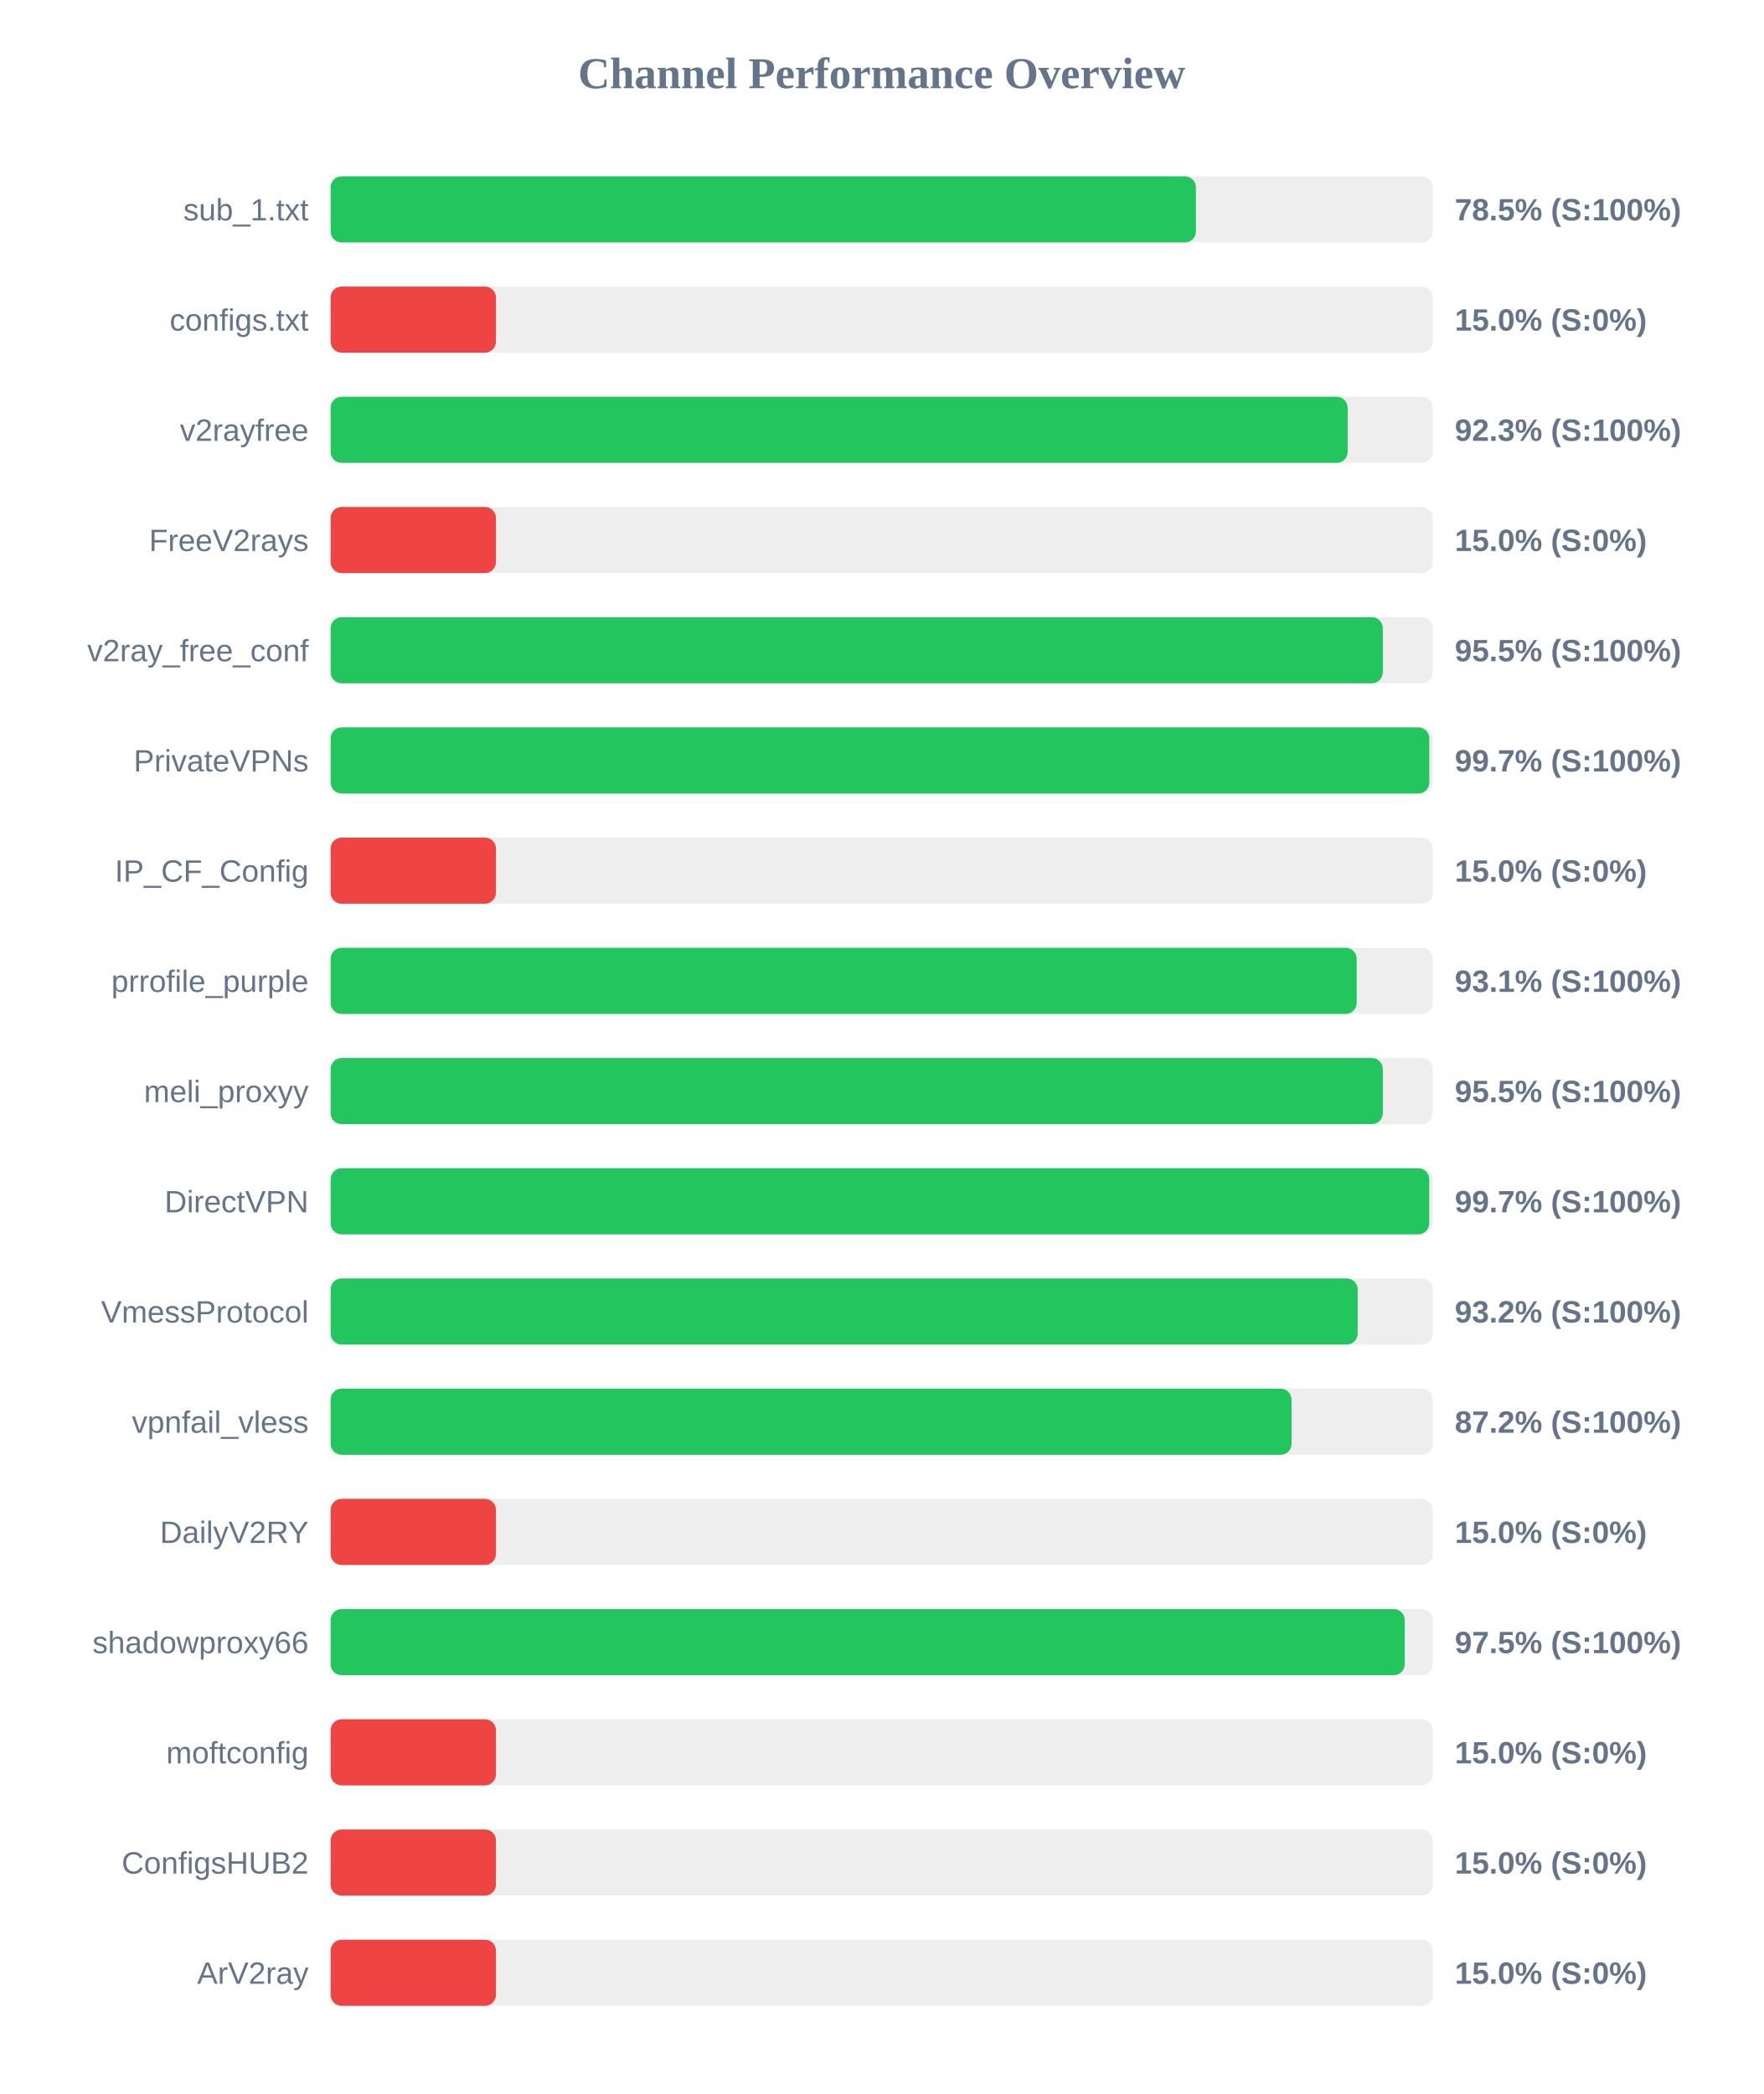
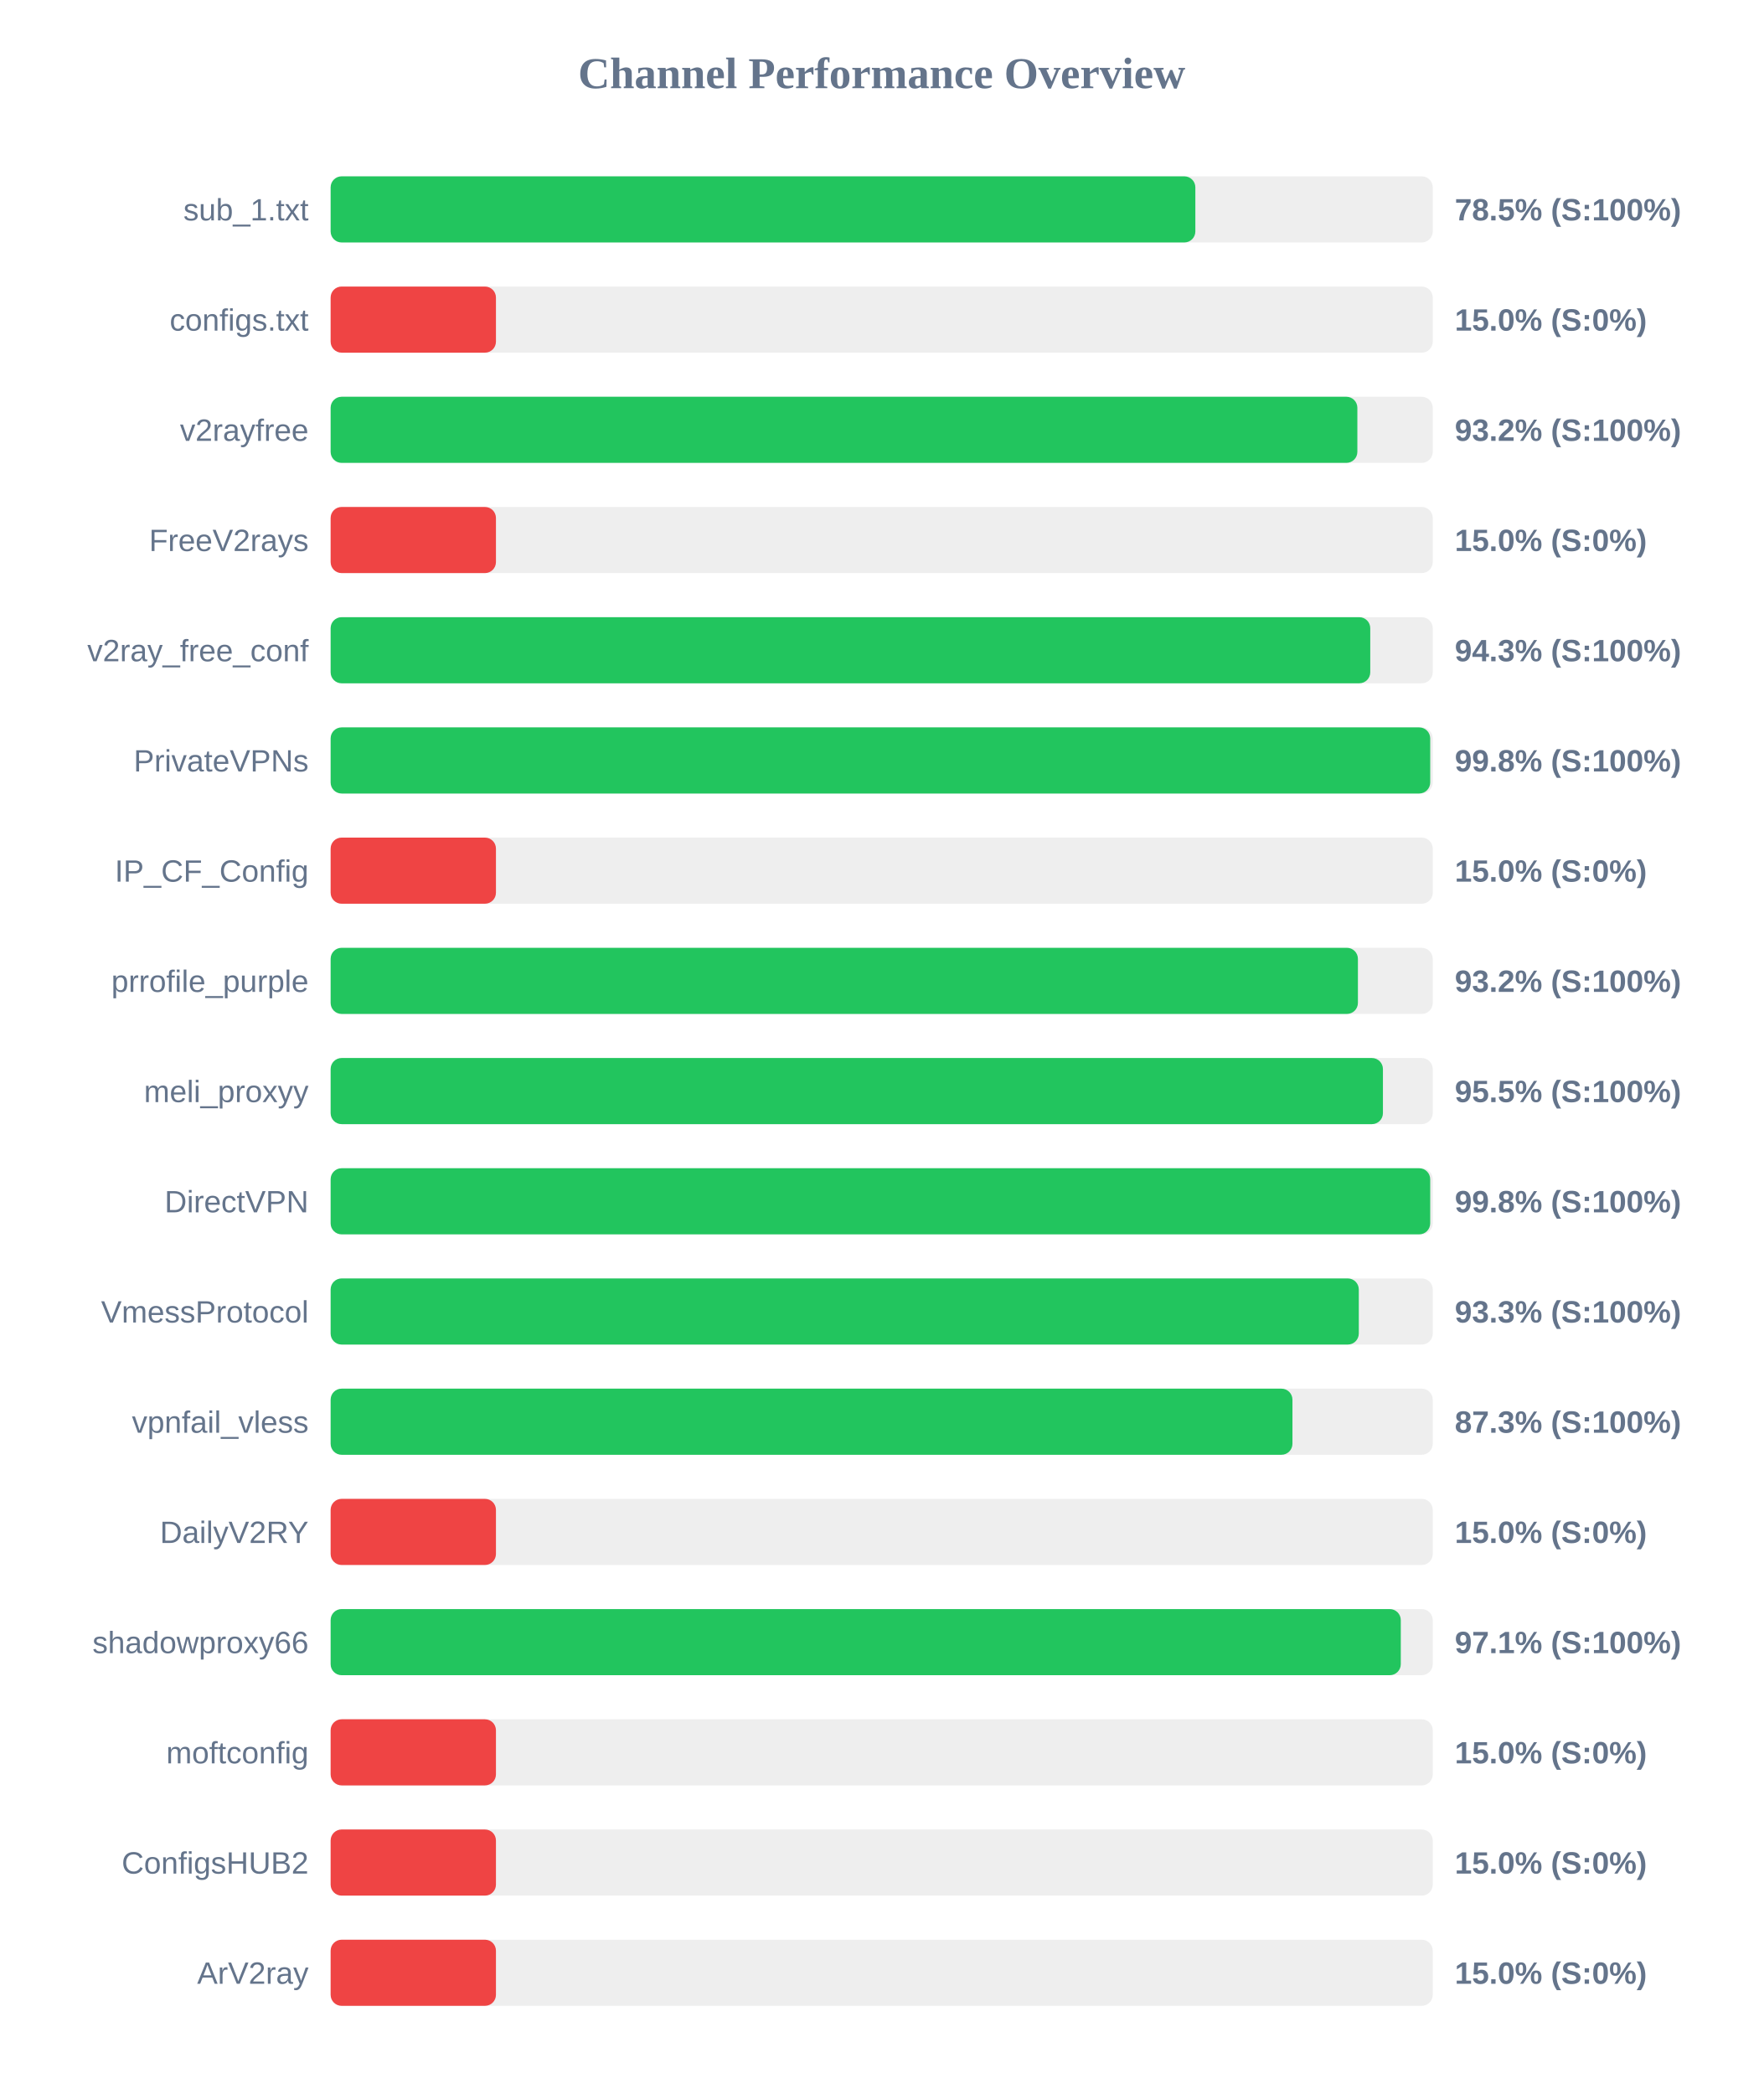
<svg xmlns="http://www.w3.org/2000/svg" width="800" height="950" version="1.1">
  <style>
        .row { font: 14px Arial; fill: #64748b; }
        .score { font: bold 14px Arial; fill: #64748b; }
    </style>
  <text x="400" y="40" text-anchor="middle" font-size="20px" font-weight="bold" fill="#64748b">Channel Performance Overview</text>
  <rect x="150" y="80" width="500" height="30" fill="#eee" rx="5" />
-   <rect x="150" y="80" width="392.55" height="30" fill="#22c55e" rx="5" />
+   <rect x="150" y="80" width="392.3" height="30" fill="#22c55e" rx="5" />
  <text x="140" y="100" text-anchor="end" class="row">sub_1.txt</text>
  <text x="660" y="100" text-anchor="start" class="score">78.5% (S:100%)</text>
  <rect x="150" y="130" width="500" height="30" fill="#eee" rx="5" />
  <rect x="150" y="130" width="75.0" height="30" fill="#ef4444" rx="5" />
  <text x="140" y="150" text-anchor="end" class="row">configs.txt</text>
  <text x="660" y="150" text-anchor="start" class="score">15.0% (S:0%)</text>
  <rect x="150" y="180" width="500" height="30" fill="#eee" rx="5" />
-   <rect x="150" y="180" width="461.4" height="30" fill="#22c55e" rx="5" />
+   <rect x="150" y="180" width="465.8" height="30" fill="#22c55e" rx="5" />
  <text x="140" y="200" text-anchor="end" class="row">v2rayfree</text>
-   <text x="660" y="200" text-anchor="start" class="score">92.3% (S:100%)</text>
+   <text x="660" y="200" text-anchor="start" class="score">93.2% (S:100%)</text>
  <rect x="150" y="230" width="500" height="30" fill="#eee" rx="5" />
  <rect x="150" y="230" width="75.0" height="30" fill="#ef4444" rx="5" />
  <text x="140" y="250" text-anchor="end" class="row">FreeV2rays</text>
  <text x="660" y="250" text-anchor="start" class="score">15.0% (S:0%)</text>
  <rect x="150" y="280" width="500" height="30" fill="#eee" rx="5" />
-   <rect x="150" y="280" width="477.35" height="30" fill="#22c55e" rx="5" />
+   <rect x="150" y="280" width="471.65" height="30" fill="#22c55e" rx="5" />
  <text x="140" y="300" text-anchor="end" class="row">v2ray_free_conf</text>
-   <text x="660" y="300" text-anchor="start" class="score">95.5% (S:100%)</text>
+   <text x="660" y="300" text-anchor="start" class="score">94.3% (S:100%)</text>
  <rect x="150" y="330" width="500" height="30" fill="#eee" rx="5" />
-   <rect x="150" y="330" width="498.45" height="30" fill="#22c55e" rx="5" />
+   <rect x="150" y="330" width="498.85" height="30" fill="#22c55e" rx="5" />
  <text x="140" y="350" text-anchor="end" class="row">PrivateVPNs</text>
-   <text x="660" y="350" text-anchor="start" class="score">99.7% (S:100%)</text>
+   <text x="660" y="350" text-anchor="start" class="score">99.8% (S:100%)</text>
  <rect x="150" y="380" width="500" height="30" fill="#eee" rx="5" />
  <rect x="150" y="380" width="75.0" height="30" fill="#ef4444" rx="5" />
  <text x="140" y="400" text-anchor="end" class="row">IP_CF_Config</text>
  <text x="660" y="400" text-anchor="start" class="score">15.0% (S:0%)</text>
  <rect x="150" y="430" width="500" height="30" fill="#eee" rx="5" />
-   <rect x="150" y="430" width="465.5" height="30" fill="#22c55e" rx="5" />
+   <rect x="150" y="430" width="466.05" height="30" fill="#22c55e" rx="5" />
  <text x="140" y="450" text-anchor="end" class="row">prrofile_purple</text>
-   <text x="660" y="450" text-anchor="start" class="score">93.1% (S:100%)</text>
+   <text x="660" y="450" text-anchor="start" class="score">93.2% (S:100%)</text>
  <rect x="150" y="480" width="500" height="30" fill="#eee" rx="5" />
-   <rect x="150" y="480" width="477.35" height="30" fill="#22c55e" rx="5" />
+   <rect x="150" y="480" width="477.4" height="30" fill="#22c55e" rx="5" />
  <text x="140" y="500" text-anchor="end" class="row">meli_proxyy</text>
  <text x="660" y="500" text-anchor="start" class="score">95.5% (S:100%)</text>
  <rect x="150" y="530" width="500" height="30" fill="#eee" rx="5" />
-   <rect x="150" y="530" width="498.4" height="30" fill="#22c55e" rx="5" />
+   <rect x="150" y="530" width="498.85" height="30" fill="#22c55e" rx="5" />
  <text x="140" y="550" text-anchor="end" class="row">DirectVPN</text>
-   <text x="660" y="550" text-anchor="start" class="score">99.7% (S:100%)</text>
+   <text x="660" y="550" text-anchor="start" class="score">99.8% (S:100%)</text>
  <rect x="150" y="580" width="500" height="30" fill="#eee" rx="5" />
-   <rect x="150" y="580" width="465.95" height="30" fill="#22c55e" rx="5" />
+   <rect x="150" y="580" width="466.45" height="30" fill="#22c55e" rx="5" />
  <text x="140" y="600" text-anchor="end" class="row">VmessProtocol</text>
-   <text x="660" y="600" text-anchor="start" class="score">93.2% (S:100%)</text>
+   <text x="660" y="600" text-anchor="start" class="score">93.3% (S:100%)</text>
  <rect x="150" y="630" width="500" height="30" fill="#eee" rx="5" />
-   <rect x="150" y="630" width="435.95" height="30" fill="#22c55e" rx="5" />
+   <rect x="150" y="630" width="436.35" height="30" fill="#22c55e" rx="5" />
  <text x="140" y="650" text-anchor="end" class="row">vpnfail_vless</text>
-   <text x="660" y="650" text-anchor="start" class="score">87.2% (S:100%)</text>
+   <text x="660" y="650" text-anchor="start" class="score">87.3% (S:100%)</text>
  <rect x="150" y="680" width="500" height="30" fill="#eee" rx="5" />
  <rect x="150" y="680" width="75.0" height="30" fill="#ef4444" rx="5" />
  <text x="140" y="700" text-anchor="end" class="row">DailyV2RY</text>
  <text x="660" y="700" text-anchor="start" class="score">15.0% (S:0%)</text>
  <rect x="150" y="730" width="500" height="30" fill="#eee" rx="5" />
-   <rect x="150" y="730" width="487.3" height="30" fill="#22c55e" rx="5" />
+   <rect x="150" y="730" width="485.5" height="30" fill="#22c55e" rx="5" />
  <text x="140" y="750" text-anchor="end" class="row">shadowproxy66</text>
-   <text x="660" y="750" text-anchor="start" class="score">97.5% (S:100%)</text>
+   <text x="660" y="750" text-anchor="start" class="score">97.1% (S:100%)</text>
  <rect x="150" y="780" width="500" height="30" fill="#eee" rx="5" />
  <rect x="150" y="780" width="75.0" height="30" fill="#ef4444" rx="5" />
  <text x="140" y="800" text-anchor="end" class="row">moftconfig</text>
  <text x="660" y="800" text-anchor="start" class="score">15.0% (S:0%)</text>
  <rect x="150" y="830" width="500" height="30" fill="#eee" rx="5" />
  <rect x="150" y="830" width="75.0" height="30" fill="#ef4444" rx="5" />
  <text x="140" y="850" text-anchor="end" class="row">ConfigsHUB2</text>
  <text x="660" y="850" text-anchor="start" class="score">15.0% (S:0%)</text>
  <rect x="150" y="880" width="500" height="30" fill="#eee" rx="5" />
  <rect x="150" y="880" width="75.0" height="30" fill="#ef4444" rx="5" />
  <text x="140" y="900" text-anchor="end" class="row">ArV2ray</text>
  <text x="660" y="900" text-anchor="start" class="score">15.0% (S:0%)</text>
</svg>
